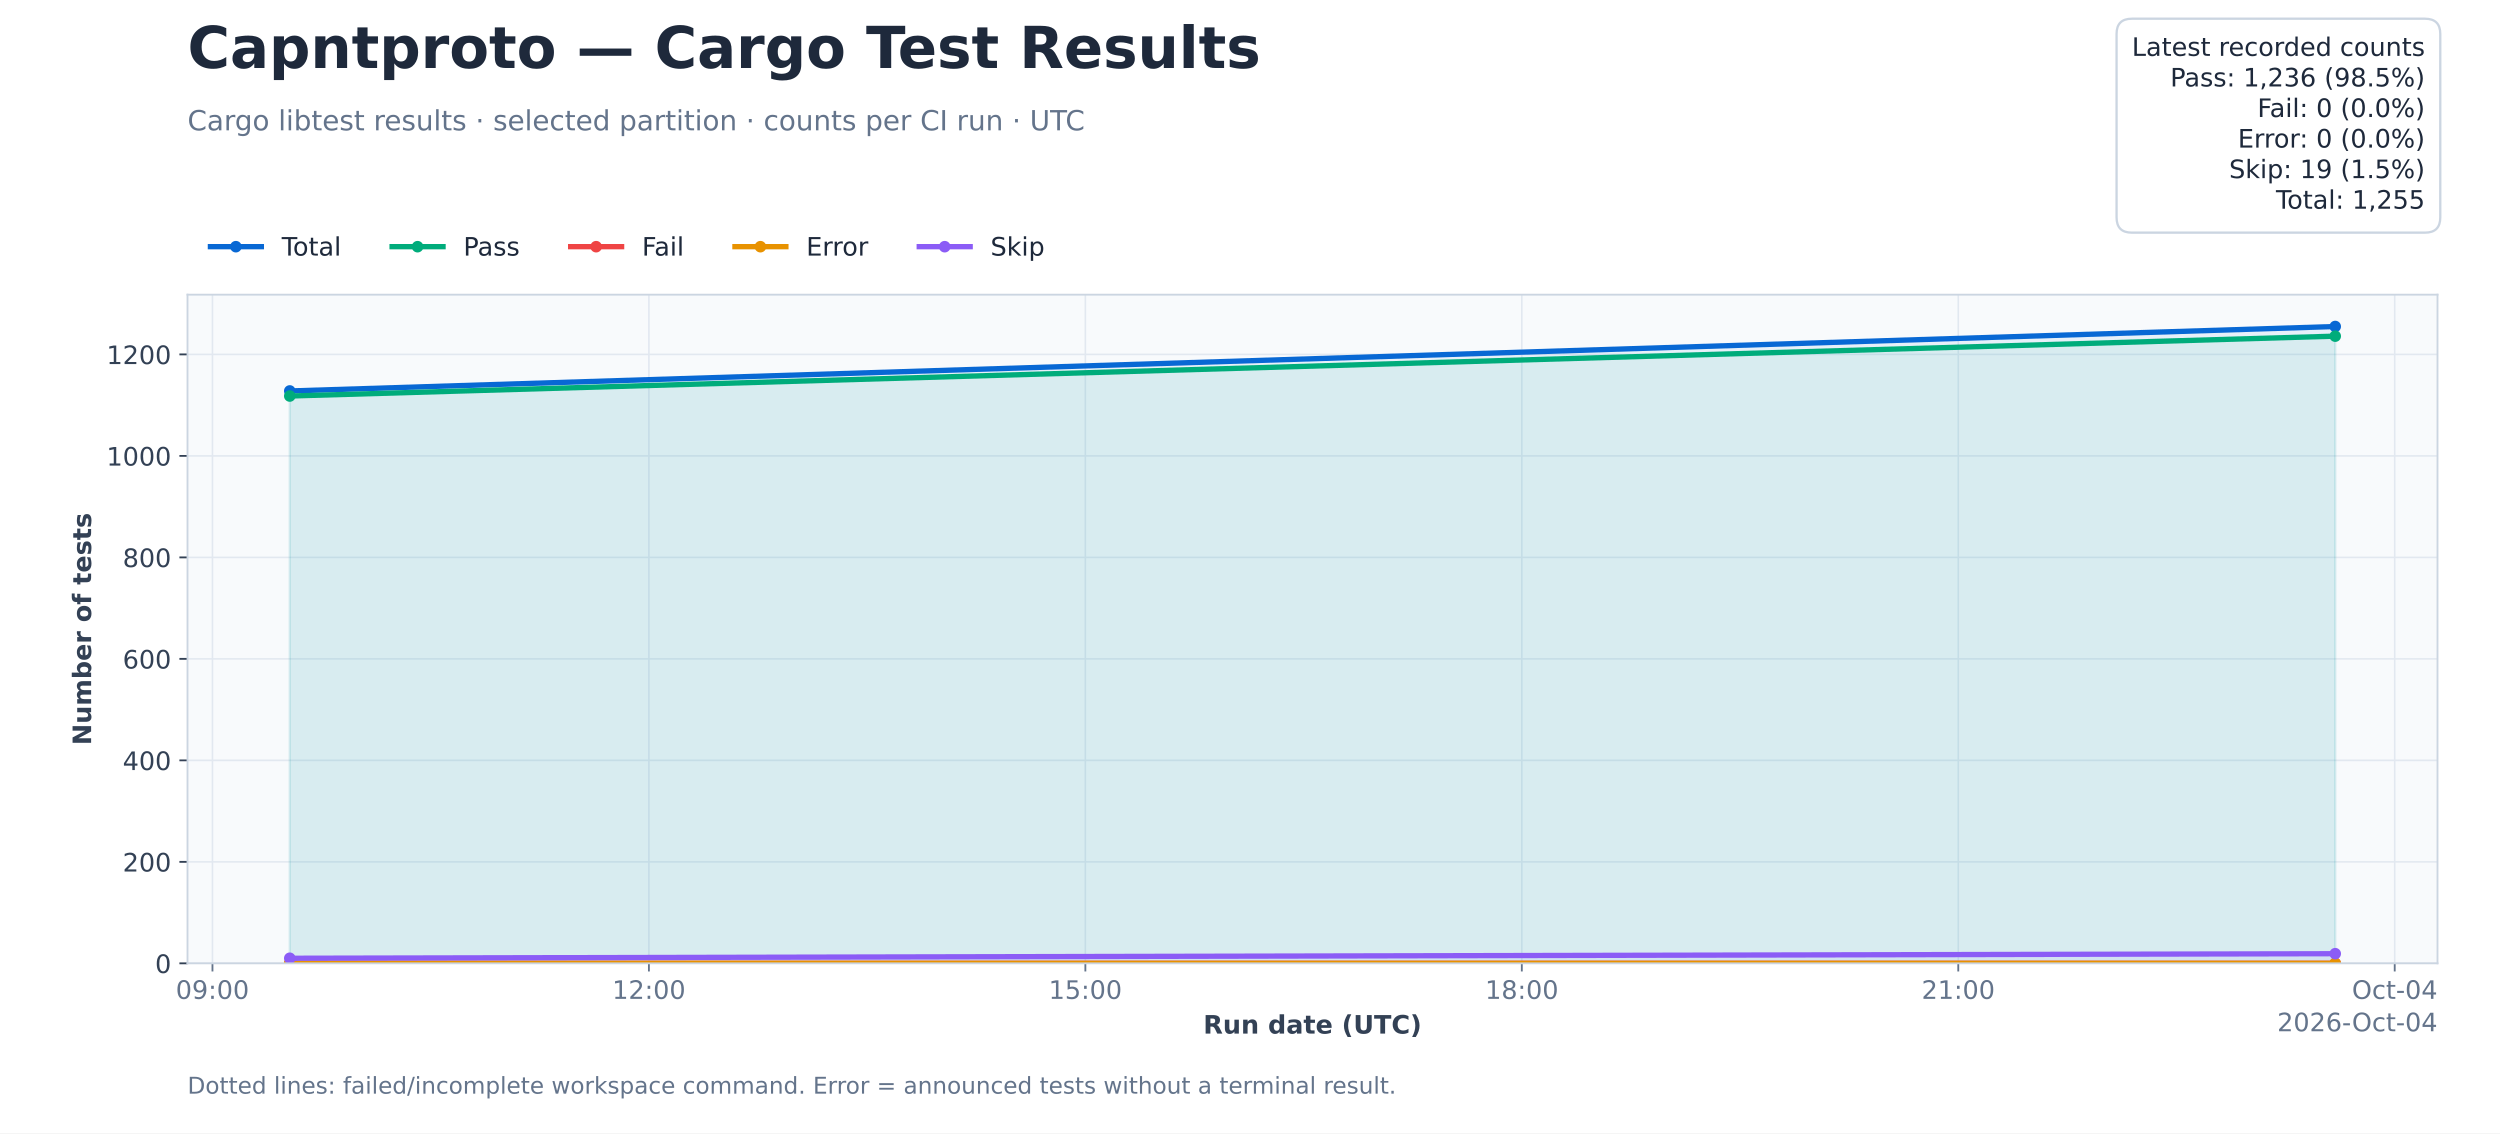
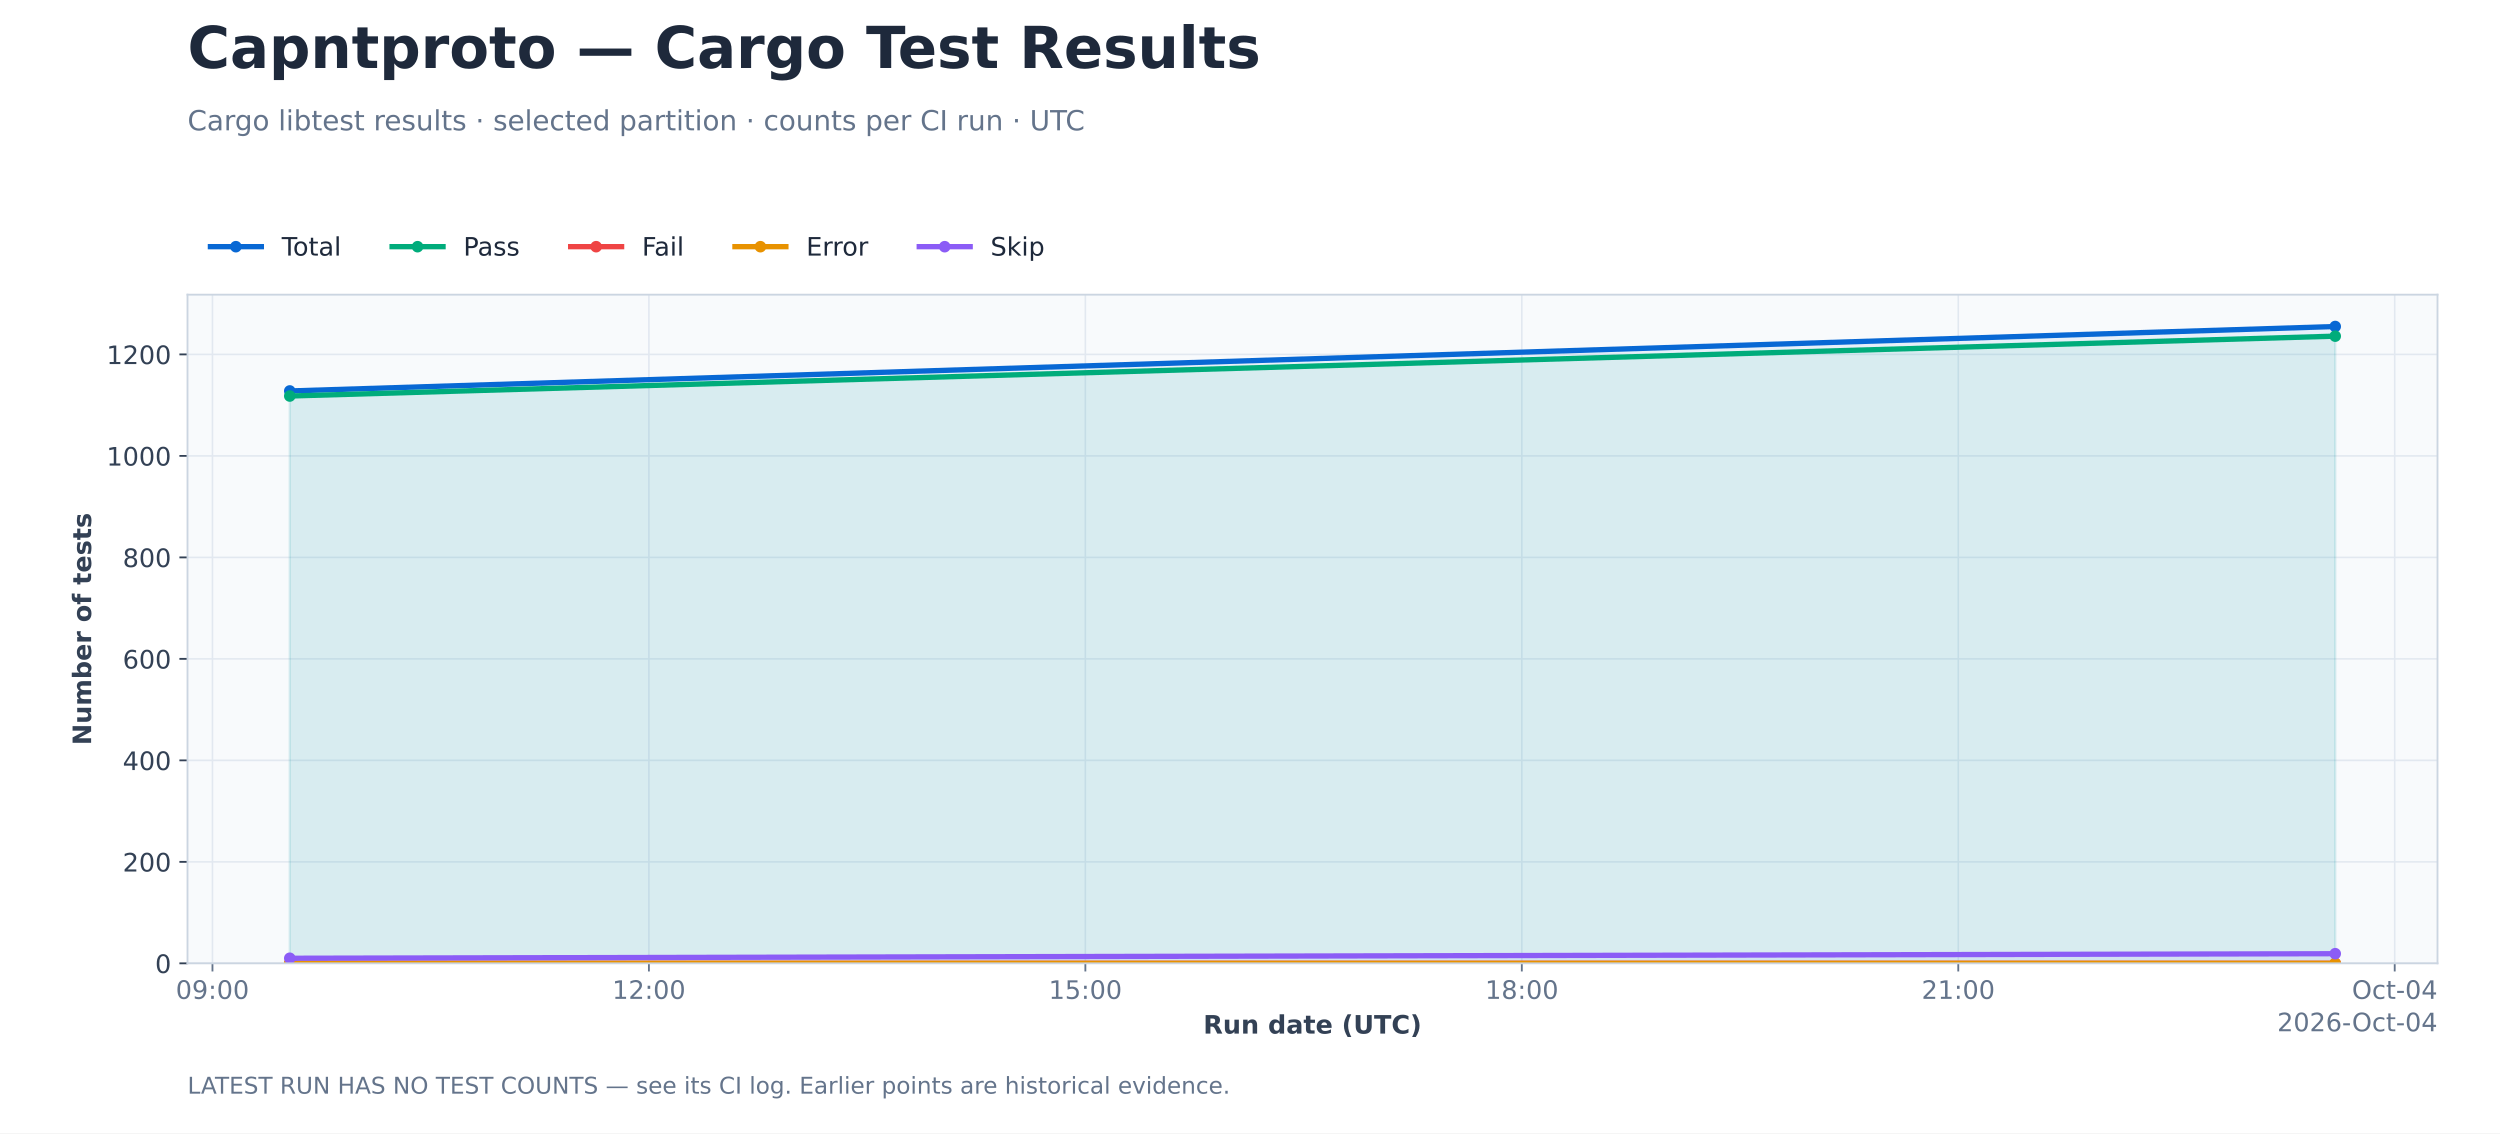
<svg xmlns="http://www.w3.org/2000/svg" xmlns:xlink="http://www.w3.org/1999/xlink" width="1080pt" height="489.6pt" viewBox="0 0 1080 489.6" version="1.1">
  <defs>
    <style type="text/css">*{stroke-linejoin: round; stroke-linecap: butt}</style>
  </defs>
  <g id="figure_1">
    <g id="patch_1">
      <path d="M 0 489.6 L 1080 489.6 L 1080 0 L 0 0 z " style="fill: #ffffff" />
    </g>
    <g id="axes_1">
      <g id="patch_2">
        <path d="M 81 416.16 L 1053 416.16 L 1053 127.296 L 81 127.296 z " style="fill: #f8fafc" />
      </g>
      <g id="matplotlib.axis_1">
        <g id="xtick_1">
          <g id="line2d_1">
            <path d="M 91.785 416.16 L 91.785 127.296 " clip-path="url(#p206239bbfb)" style="fill: none; stroke: #e2e8f0; stroke-width: 0.7; stroke-linecap: square" />
          </g>
          <g id="line2d_2">
            <defs>
              <path id="md0d3c5b989" d="M 0 0 L 0 3.5 " style="stroke: #64748b; stroke-width: 0.8" />
            </defs>
            <g>
              <use xlink:href="#md0d3c5b989" x="91.785" y="416.16" style="fill: #64748b; stroke: #64748b; stroke-width: 0.8" />
            </g>
          </g>
          <g id="text_1">
            <text style="font-size: 11px; font-family: 'DejaVu Sans'; text-anchor: middle; fill: #64748b" x="91.785" y="431.517" transform="rotate(-0 91.78468 431.5174)">09:00</text>
          </g>
        </g>
        <g id="xtick_2">
          <g id="line2d_3">
            <path d="M 280.331 416.16 L 280.331 127.296 " clip-path="url(#p206239bbfb)" style="fill: none; stroke: #e2e8f0; stroke-width: 0.7; stroke-linecap: square" />
          </g>
          <g id="line2d_4">
            <g>
              <use xlink:href="#md0d3c5b989" x="280.331" y="416.16" style="fill: #64748b; stroke: #64748b; stroke-width: 0.8" />
            </g>
          </g>
          <g id="text_2">
            <text style="font-size: 11px; font-family: 'DejaVu Sans'; text-anchor: middle; fill: #64748b" x="280.331" y="431.517" transform="rotate(-0 280.331 431.5174)">12:00</text>
          </g>
        </g>
        <g id="xtick_3">
          <g id="line2d_5">
            <path d="M 468.877 416.16 L 468.877 127.296 " clip-path="url(#p206239bbfb)" style="fill: none; stroke: #e2e8f0; stroke-width: 0.7; stroke-linecap: square" />
          </g>
          <g id="line2d_6">
            <g>
              <use xlink:href="#md0d3c5b989" x="468.877" y="416.16" style="fill: #64748b; stroke: #64748b; stroke-width: 0.8" />
            </g>
          </g>
          <g id="text_3">
            <text style="font-size: 11px; font-family: 'DejaVu Sans'; text-anchor: middle; fill: #64748b" x="468.877" y="431.517" transform="rotate(-0 468.8773 431.5174)">15:00</text>
          </g>
        </g>
        <g id="xtick_4">
          <g id="line2d_7">
            <path d="M 657.424 416.16 L 657.424 127.296 " clip-path="url(#p206239bbfb)" style="fill: none; stroke: #e2e8f0; stroke-width: 0.7; stroke-linecap: square" />
          </g>
          <g id="line2d_8">
            <g>
              <use xlink:href="#md0d3c5b989" x="657.424" y="416.16" style="fill: #64748b; stroke: #64748b; stroke-width: 0.8" />
            </g>
          </g>
          <g id="text_4">
            <text style="font-size: 11px; font-family: 'DejaVu Sans'; text-anchor: middle; fill: #64748b" x="657.424" y="431.517" transform="rotate(-0 657.4237 431.5174)">18:00</text>
          </g>
        </g>
        <g id="xtick_5">
          <g id="line2d_9">
            <path d="M 845.97 416.16 L 845.97 127.296 " clip-path="url(#p206239bbfb)" style="fill: none; stroke: #e2e8f0; stroke-width: 0.7; stroke-linecap: square" />
          </g>
          <g id="line2d_10">
            <g>
              <use xlink:href="#md0d3c5b989" x="845.97" y="416.16" style="fill: #64748b; stroke: #64748b; stroke-width: 0.8" />
            </g>
          </g>
          <g id="text_5">
            <text style="font-size: 11px; font-family: 'DejaVu Sans'; text-anchor: middle; fill: #64748b" x="845.97" y="431.517" transform="rotate(-0 845.97 431.5174)">21:00</text>
          </g>
        </g>
        <g id="xtick_6">
          <g id="line2d_11">
            <path d="M 1034.516 416.16 L 1034.516 127.296 " clip-path="url(#p206239bbfb)" style="fill: none; stroke: #e2e8f0; stroke-width: 0.7; stroke-linecap: square" />
          </g>
          <g id="line2d_12">
            <g>
              <use xlink:href="#md0d3c5b989" x="1034.516" y="416.16" style="fill: #64748b; stroke: #64748b; stroke-width: 0.8" />
            </g>
          </g>
          <g id="text_6">
            <text style="font-size: 11px; font-family: 'DejaVu Sans'; text-anchor: middle; fill: #64748b" x="1034.516" y="431.517" transform="rotate(-0 1034.516 431.5174)">Oct-04</text>
          </g>
        </g>
        <g id="text_7">
          <text style="font-weight: 700; font-size: 11px; font-family: 'DejaVu Sans'; text-anchor: middle; fill: #334155" x="567" y="446.518" transform="rotate(-0 567 446.5183)">Run date (UTC)</text>
        </g>
        <g id="text_8">
          <text style="font-size: 11px; font-family: 'DejaVu Sans'; text-anchor: end; fill: #64748b" x="1053" y="445.517" transform="rotate(-0 1053 445.5174)">2026-Oct-04</text>
        </g>
      </g>
      <g id="matplotlib.axis_2">
        <g id="ytick_1">
          <g id="line2d_13">
            <path d="M 81 416.16 L 1053 416.16 " clip-path="url(#p206239bbfb)" style="fill: none; stroke: #e2e8f0; stroke-width: 0.7; stroke-linecap: square" />
          </g>
          <g id="line2d_14">
            <defs>
              <path id="m27e6ce2fef" d="M 0 0 L -3.5 0 " style="stroke: #334155; stroke-width: 0.8" />
            </defs>
            <g>
              <use xlink:href="#m27e6ce2fef" x="81" y="416.16" style="fill: #334155; stroke: #334155; stroke-width: 0.8" />
            </g>
          </g>
          <g id="text_9">
            <text style="font-size: 11px; font-family: 'DejaVu Sans'; text-anchor: end; fill: #334155" x="74" y="420.339" transform="rotate(-0 74 420.3387)">0</text>
          </g>
        </g>
        <g id="ytick_2">
          <g id="line2d_15">
            <path d="M 81 372.318 L 1053 372.318 " clip-path="url(#p206239bbfb)" style="fill: none; stroke: #e2e8f0; stroke-width: 0.7; stroke-linecap: square" />
          </g>
          <g id="line2d_16">
            <g>
              <use xlink:href="#m27e6ce2fef" x="81" y="372.318" style="fill: #334155; stroke: #334155; stroke-width: 0.8" />
            </g>
          </g>
          <g id="text_10">
            <text style="font-size: 11px; font-family: 'DejaVu Sans'; text-anchor: end; fill: #334155" x="74" y="376.497" transform="rotate(-0 74 376.4967)">200</text>
          </g>
        </g>
        <g id="ytick_3">
          <g id="line2d_17">
            <path d="M 81 328.476 L 1053 328.476 " clip-path="url(#p206239bbfb)" style="fill: none; stroke: #e2e8f0; stroke-width: 0.7; stroke-linecap: square" />
          </g>
          <g id="line2d_18">
            <g>
              <use xlink:href="#m27e6ce2fef" x="81" y="328.476" style="fill: #334155; stroke: #334155; stroke-width: 0.8" />
            </g>
          </g>
          <g id="text_11">
            <text style="font-size: 11px; font-family: 'DejaVu Sans'; text-anchor: end; fill: #334155" x="74" y="332.655" transform="rotate(-0 74 332.6547)">400</text>
          </g>
        </g>
        <g id="ytick_4">
          <g id="line2d_19">
            <path d="M 81 284.634 L 1053 284.634 " clip-path="url(#p206239bbfb)" style="fill: none; stroke: #e2e8f0; stroke-width: 0.7; stroke-linecap: square" />
          </g>
          <g id="line2d_20">
            <g>
              <use xlink:href="#m27e6ce2fef" x="81" y="284.634" style="fill: #334155; stroke: #334155; stroke-width: 0.8" />
            </g>
          </g>
          <g id="text_12">
            <text style="font-size: 11px; font-family: 'DejaVu Sans'; text-anchor: end; fill: #334155" x="74" y="288.813" transform="rotate(-0 74 288.8127)">600</text>
          </g>
        </g>
        <g id="ytick_5">
          <g id="line2d_21">
            <path d="M 81 240.792 L 1053 240.792 " clip-path="url(#p206239bbfb)" style="fill: none; stroke: #e2e8f0; stroke-width: 0.7; stroke-linecap: square" />
          </g>
          <g id="line2d_22">
            <g>
              <use xlink:href="#m27e6ce2fef" x="81" y="240.792" style="fill: #334155; stroke: #334155; stroke-width: 0.8" />
            </g>
          </g>
          <g id="text_13">
            <text style="font-size: 11px; font-family: 'DejaVu Sans'; text-anchor: end; fill: #334155" x="74" y="244.971" transform="rotate(-0 74 244.9707)">800</text>
          </g>
        </g>
        <g id="ytick_6">
          <g id="line2d_23">
            <path d="M 81 196.95 L 1053 196.95 " clip-path="url(#p206239bbfb)" style="fill: none; stroke: #e2e8f0; stroke-width: 0.7; stroke-linecap: square" />
          </g>
          <g id="line2d_24">
            <g>
              <use xlink:href="#m27e6ce2fef" x="81" y="196.95" style="fill: #334155; stroke: #334155; stroke-width: 0.8" />
            </g>
          </g>
          <g id="text_14">
            <text style="font-size: 11px; font-family: 'DejaVu Sans'; text-anchor: end; fill: #334155" x="74" y="201.129" transform="rotate(-0 74 201.1287)">1000</text>
          </g>
        </g>
        <g id="ytick_7">
          <g id="line2d_25">
            <path d="M 81 153.108 L 1053 153.108 " clip-path="url(#p206239bbfb)" style="fill: none; stroke: #e2e8f0; stroke-width: 0.7; stroke-linecap: square" />
          </g>
          <g id="line2d_26">
            <g>
              <use xlink:href="#m27e6ce2fef" x="81" y="153.108" style="fill: #334155; stroke: #334155; stroke-width: 0.8" />
            </g>
          </g>
          <g id="text_15">
            <text style="font-size: 11px; font-family: 'DejaVu Sans'; text-anchor: end; fill: #334155" x="74" y="157.287" transform="rotate(-0 74 157.2867)">1200</text>
          </g>
        </g>
        <g id="text_16">
          <text style="font-weight: 700; font-size: 11px; font-family: 'DejaVu Sans'; text-anchor: middle; fill: #334155" x="39.362" y="271.728" transform="rotate(-90 39.36242 271.728)">Number of tests</text>
        </g>
      </g>
      <g id="FillBetweenPolyCollection_1">
        <defs>
          <path id="m86ee0f10ad" d="M 125.182 -73.44 L 125.182 -320.709 L 1008.818 -348.549 L 1008.818 -73.44 L 1008.818 -73.44 L 125.182 -73.44 z " style="stroke: #0868d4; stroke-opacity: 0.07" />
        </defs>
        <g clip-path="url(#p206239bbfb)">
          <use xlink:href="#m86ee0f10ad" x="0" y="489.6" style="fill: #0868d4; fill-opacity: 0.07; stroke: #0868d4; stroke-opacity: 0.07" />
        </g>
      </g>
      <g id="FillBetweenPolyCollection_2">
        <defs>
          <path id="m3e394cec72" d="M 125.182 -73.44 L 125.182 -318.517 L 1008.818 -344.384 L 1008.818 -73.44 L 1008.818 -73.44 L 125.182 -73.44 z " style="stroke: #00ac7b; stroke-opacity: 0.07" />
        </defs>
        <g clip-path="url(#p206239bbfb)">
          <use xlink:href="#m3e394cec72" x="0" y="489.6" style="fill: #00ac7b; fill-opacity: 0.07; stroke: #00ac7b; stroke-opacity: 0.07" />
        </g>
      </g>
      <g id="FillBetweenPolyCollection_3">
        <defs>
          <path id="m1d61ed1f44" d="M 125.182 -73.44 L 125.182 -73.44 L 1008.818 -73.44 L 1008.818 -73.44 L 1008.818 -73.44 L 125.182 -73.44 z " style="stroke: #ef4444; stroke-opacity: 0.07" />
        </defs>
        <g clip-path="url(#p206239bbfb)">
          <use xlink:href="#m1d61ed1f44" x="0" y="489.6" style="fill: #ef4444; fill-opacity: 0.07; stroke: #ef4444; stroke-opacity: 0.07" />
        </g>
      </g>
      <g id="FillBetweenPolyCollection_4">
        <defs>
          <path id="mc3bcfaa2da" d="M 125.182 -73.44 L 125.182 -73.44 L 1008.818 -73.44 L 1008.818 -73.44 L 1008.818 -73.44 L 125.182 -73.44 z " style="stroke: #e89200; stroke-opacity: 0.07" />
        </defs>
        <g clip-path="url(#p206239bbfb)">
          <use xlink:href="#mc3bcfaa2da" x="0" y="489.6" style="fill: #e89200; fill-opacity: 0.07; stroke: #e89200; stroke-opacity: 0.07" />
        </g>
      </g>
      <g id="FillBetweenPolyCollection_5">
        <defs>
          <path id="mfb4a5a72d7" d="M 125.182 -73.44 L 125.182 -75.632 L 1008.818 -77.605 L 1008.818 -73.44 L 1008.818 -73.44 L 125.182 -73.44 z " style="stroke: #8b5cf6; stroke-opacity: 0.07" />
        </defs>
        <g clip-path="url(#p206239bbfb)">
          <use xlink:href="#mfb4a5a72d7" x="0" y="489.6" style="fill: #8b5cf6; fill-opacity: 0.07; stroke: #8b5cf6; stroke-opacity: 0.07" />
        </g>
      </g>
      <g id="line2d_27">
        <path d="M 125.182 168.891 L 1008.818 141.051 " clip-path="url(#p206239bbfb)" style="fill: none; stroke: #0868d4; stroke-width: 2.3; stroke-linecap: square" />
        <defs>
          <path id="m8b5f32f309" d="M 0 2 C 0.53 2 1.039 1.789 1.414 1.414 C 1.789 1.039 2 0.53 2 0 C 2 -0.53 1.789 -1.039 1.414 -1.414 C 1.039 -1.789 0.53 -2 0 -2 C -0.53 -2 -1.039 -1.789 -1.414 -1.414 C -1.789 -1.039 -2 -0.53 -2 0 C -2 0.53 -1.789 1.039 -1.414 1.414 C -1.039 1.789 -0.53 2 0 2 z " style="stroke: #0868d4" />
        </defs>
        <g clip-path="url(#p206239bbfb)">
          <use xlink:href="#m8b5f32f309" x="125.182" y="168.891" style="fill: #0868d4; stroke: #0868d4" />
          <use xlink:href="#m8b5f32f309" x="1008.818" y="141.051" style="fill: #0868d4; stroke: #0868d4" />
        </g>
      </g>
      <g id="line2d_28">
        <path d="M 125.182 171.083 L 1008.818 145.216 " clip-path="url(#p206239bbfb)" style="fill: none; stroke: #00ac7b; stroke-width: 2.3; stroke-linecap: square" />
        <defs>
          <path id="m2eafe451bd" d="M 0 2 C 0.53 2 1.039 1.789 1.414 1.414 C 1.789 1.039 2 0.53 2 0 C 2 -0.53 1.789 -1.039 1.414 -1.414 C 1.039 -1.789 0.53 -2 0 -2 C -0.53 -2 -1.039 -1.789 -1.414 -1.414 C -1.789 -1.039 -2 -0.53 -2 0 C -2 0.53 -1.789 1.039 -1.414 1.414 C -1.039 1.789 -0.53 2 0 2 z " style="stroke: #00ac7b" />
        </defs>
        <g clip-path="url(#p206239bbfb)">
          <use xlink:href="#m2eafe451bd" x="125.182" y="171.083" style="fill: #00ac7b; stroke: #00ac7b" />
          <use xlink:href="#m2eafe451bd" x="1008.818" y="145.216" style="fill: #00ac7b; stroke: #00ac7b" />
        </g>
      </g>
      <g id="line2d_29">
        <path d="M 125.182 416.16 L 1008.818 416.16 " clip-path="url(#p206239bbfb)" style="fill: none; stroke: #ef4444; stroke-width: 2.3; stroke-linecap: square" />
        <defs>
          <path id="m728b91193a" d="M 0 2 C 0.53 2 1.039 1.789 1.414 1.414 C 1.789 1.039 2 0.53 2 0 C 2 -0.53 1.789 -1.039 1.414 -1.414 C 1.039 -1.789 0.53 -2 0 -2 C -0.53 -2 -1.039 -1.789 -1.414 -1.414 C -1.789 -1.039 -2 -0.53 -2 0 C -2 0.53 -1.789 1.039 -1.414 1.414 C -1.039 1.789 -0.53 2 0 2 z " style="stroke: #ef4444" />
        </defs>
        <g clip-path="url(#p206239bbfb)">
          <use xlink:href="#m728b91193a" x="125.182" y="416.16" style="fill: #ef4444; stroke: #ef4444" />
          <use xlink:href="#m728b91193a" x="1008.818" y="416.16" style="fill: #ef4444; stroke: #ef4444" />
        </g>
      </g>
      <g id="line2d_30">
        <path d="M 125.182 416.16 L 1008.818 416.16 " clip-path="url(#p206239bbfb)" style="fill: none; stroke: #e89200; stroke-width: 2.3; stroke-linecap: square" />
        <defs>
          <path id="m0fdd77d4a7" d="M 0 2 C 0.53 2 1.039 1.789 1.414 1.414 C 1.789 1.039 2 0.53 2 0 C 2 -0.53 1.789 -1.039 1.414 -1.414 C 1.039 -1.789 0.53 -2 0 -2 C -0.53 -2 -1.039 -1.789 -1.414 -1.414 C -1.789 -1.039 -2 -0.53 -2 0 C -2 0.53 -1.789 1.039 -1.414 1.414 C -1.039 1.789 -0.53 2 0 2 z " style="stroke: #e89200" />
        </defs>
        <g clip-path="url(#p206239bbfb)">
          <use xlink:href="#m0fdd77d4a7" x="125.182" y="416.16" style="fill: #e89200; stroke: #e89200" />
          <use xlink:href="#m0fdd77d4a7" x="1008.818" y="416.16" style="fill: #e89200; stroke: #e89200" />
        </g>
      </g>
      <g id="line2d_31">
        <path d="M 125.182 413.968 L 1008.818 411.995 " clip-path="url(#p206239bbfb)" style="fill: none; stroke: #8b5cf6; stroke-width: 2.3; stroke-linecap: square" />
        <defs>
          <path id="m815d9a53f7" d="M 0 2 C 0.53 2 1.039 1.789 1.414 1.414 C 1.789 1.039 2 0.53 2 0 C 2 -0.53 1.789 -1.039 1.414 -1.414 C 1.039 -1.789 0.53 -2 0 -2 C -0.53 -2 -1.039 -1.789 -1.414 -1.414 C -1.789 -1.039 -2 -0.53 -2 0 C -2 0.53 -1.789 1.039 -1.414 1.414 C -1.039 1.789 -0.53 2 0 2 z " style="stroke: #8b5cf6" />
        </defs>
        <g clip-path="url(#p206239bbfb)">
          <use xlink:href="#m815d9a53f7" x="125.182" y="413.968" style="fill: #8b5cf6; stroke: #8b5cf6" />
          <use xlink:href="#m815d9a53f7" x="1008.818" y="411.995" style="fill: #8b5cf6; stroke: #8b5cf6" />
        </g>
      </g>
      <g id="patch_3">
        <path d="M 81 416.16 L 81 127.296 " style="fill: none; stroke: #cbd5e1; stroke-width: 0.8; stroke-linejoin: miter; stroke-linecap: square" />
      </g>
      <g id="patch_4">
        <path d="M 1053 416.16 L 1053 127.296 " style="fill: none; stroke: #cbd5e1; stroke-width: 0.8; stroke-linejoin: miter; stroke-linecap: square" />
      </g>
      <g id="patch_5">
        <path d="M 81 416.16 L 1053 416.16 " style="fill: none; stroke: #cbd5e1; stroke-width: 0.8; stroke-linejoin: miter; stroke-linecap: square" />
      </g>
      <g id="patch_6">
        <path d="M 81 127.296 L 1053 127.296 " style="fill: none; stroke: #cbd5e1; stroke-width: 0.8; stroke-linejoin: miter; stroke-linecap: square" />
      </g>
      <g id="legend_1">
        <g id="line2d_32">
          <path d="M 90.9 106.57 L 101.9 106.57 L 112.9 106.57 " style="fill: none; stroke: #0868d4; stroke-width: 2.3; stroke-linecap: square" />
          <g>
            <use xlink:href="#m8b5f32f309" x="101.9" y="106.57" style="fill: #0868d4; stroke: #0868d4" />
          </g>
        </g>
        <g id="text_17">
          <text style="font-size: 11px; font-family: 'DejaVu Sans'; text-anchor: start; fill: #1e293b" x="121.7" y="110.42" transform="rotate(-0 121.7 110.4205)">Total</text>
        </g>
        <g id="line2d_33">
          <path d="M 169.39 106.57 L 180.39 106.57 L 191.39 106.57 " style="fill: none; stroke: #00ac7b; stroke-width: 2.3; stroke-linecap: square" />
          <g>
            <use xlink:href="#m2eafe451bd" x="180.39" y="106.57" style="fill: #00ac7b; stroke: #00ac7b" />
          </g>
        </g>
        <g id="text_18">
          <text style="font-size: 11px; font-family: 'DejaVu Sans'; text-anchor: start; fill: #1e293b" x="200.19" y="110.42" transform="rotate(-0 200.1902 110.4205)">Pass</text>
        </g>
        <g id="line2d_34">
          <path d="M 246.531 106.57 L 257.531 106.57 L 268.531 106.57 " style="fill: none; stroke: #ef4444; stroke-width: 2.3; stroke-linecap: square" />
          <g>
            <use xlink:href="#m728b91193a" x="257.531" y="106.57" style="fill: #ef4444; stroke: #ef4444" />
          </g>
        </g>
        <g id="text_19">
          <text style="font-size: 11px; font-family: 'DejaVu Sans'; text-anchor: start; fill: #1e293b" x="277.331" y="110.42" transform="rotate(-0 277.3311 110.4205)">Fail</text>
        </g>
        <g id="line2d_35">
          <path d="M 317.502 106.57 L 328.502 106.57 L 339.502 106.57 " style="fill: none; stroke: #e89200; stroke-width: 2.3; stroke-linecap: square" />
          <g>
            <use xlink:href="#m0fdd77d4a7" x="328.502" y="106.57" style="fill: #e89200; stroke: #e89200" />
          </g>
        </g>
        <g id="text_20">
          <text style="font-size: 11px; font-family: 'DejaVu Sans'; text-anchor: start; fill: #1e293b" x="348.302" y="110.42" transform="rotate(-0 348.3017 110.4205)">Error</text>
        </g>
        <g id="line2d_36">
          <path d="M 397.114 106.57 L 408.114 106.57 L 419.114 106.57 " style="fill: none; stroke: #8b5cf6; stroke-width: 2.3; stroke-linecap: square" />
          <g>
            <use xlink:href="#m815d9a53f7" x="408.114" y="106.57" style="fill: #8b5cf6; stroke: #8b5cf6" />
          </g>
        </g>
        <g id="text_21">
          <text style="font-size: 11px; font-family: 'DejaVu Sans'; text-anchor: start; fill: #1e293b" x="427.914" y="110.42" transform="rotate(-0 427.9142 110.4205)">Skip</text>
        </g>
      </g>
    </g>
    <g id="text_22">
      <text style="font-weight: 700; font-size: 25px; font-family: 'DejaVu Sans'; text-anchor: start; fill: #1e293b" x="81" y="29.376" transform="rotate(-0 81 29.376)">Capntproto — Cargo Test Results</text>
    </g>
    <g id="text_23">
      <text style="font-size: 12px; font-family: 'DejaVu Sans'; text-anchor: start; fill: #64748b" x="81" y="56.304" transform="rotate(-0 81 56.304)">Cargo libtest results · selected partition · counts per CI run · UTC</text>
    </g>
    <g id="text_24">
-       <g id="patch_7">
-         <path d="M 920.959 100.504 L 1047.6 100.504 Q 1054.2 100.504 1054.2 93.904 L 1054.2 14.688 Q 1054.2 8.088 1047.6 8.088 L 920.959 8.088 Q 914.359 8.088 914.359 14.688 L 914.359 93.904 Q 914.359 100.504 920.959 100.504 z " style="fill: #ffffff; stroke: #cbd5e1; stroke-linejoin: miter" />
-       </g>
-       <text style="font-size: 11px; font-family: 'DejaVu Sans'; fill: #1e293b" transform="translate(920.9591 24.14736)">Latest recorded counts</text>
-       <text style="font-size: 11px; font-family: 'DejaVu Sans'; fill: #1e293b" transform="translate(937.5433 37.3495)">Pass: 1,236 (98.5%)</text>
-       <text style="font-size: 11px; font-family: 'DejaVu Sans'; fill: #1e293b" transform="translate(975.2045 50.55251)">Fail: 0 (0.0%)</text>
-       <text style="font-size: 11px; font-family: 'DejaVu Sans'; fill: #1e293b" transform="translate(966.7552 63.75466)">Error: 0 (0.0%)</text>
-       <text style="font-size: 11px; font-family: 'DejaVu Sans'; fill: #1e293b" transform="translate(962.9842 76.95767)">Skip: 19 (1.5%)</text>
-       <text style="font-size: 11px; font-family: 'DejaVu Sans'; fill: #1e293b" transform="translate(983.2173 90.16068)">Total: 1,255</text>
-     </g>
-     <g id="text_25">
-       <text style="font-size: 10px; font-family: 'DejaVu Sans'; text-anchor: start; fill: #64748b" x="81" y="472.464" transform="rotate(-0 81 472.464)">Dotted lines: failed/incomplete workspace command. Error = announced tests without a terminal result.</text>
+       <text style="font-size: 10px; font-family: 'DejaVu Sans'; text-anchor: start; fill: #64748b" x="81" y="472.464" transform="rotate(-0 81 472.464)">LATEST RUN HAS NO TEST COUNTS — see its CI log. Earlier points are historical evidence.</text>
    </g>
  </g>
  <defs>
    <clipPath id="p206239bbfb">
      <rect x="81" y="127.296" width="972" height="288.864" />
    </clipPath>
  </defs>
</svg>
